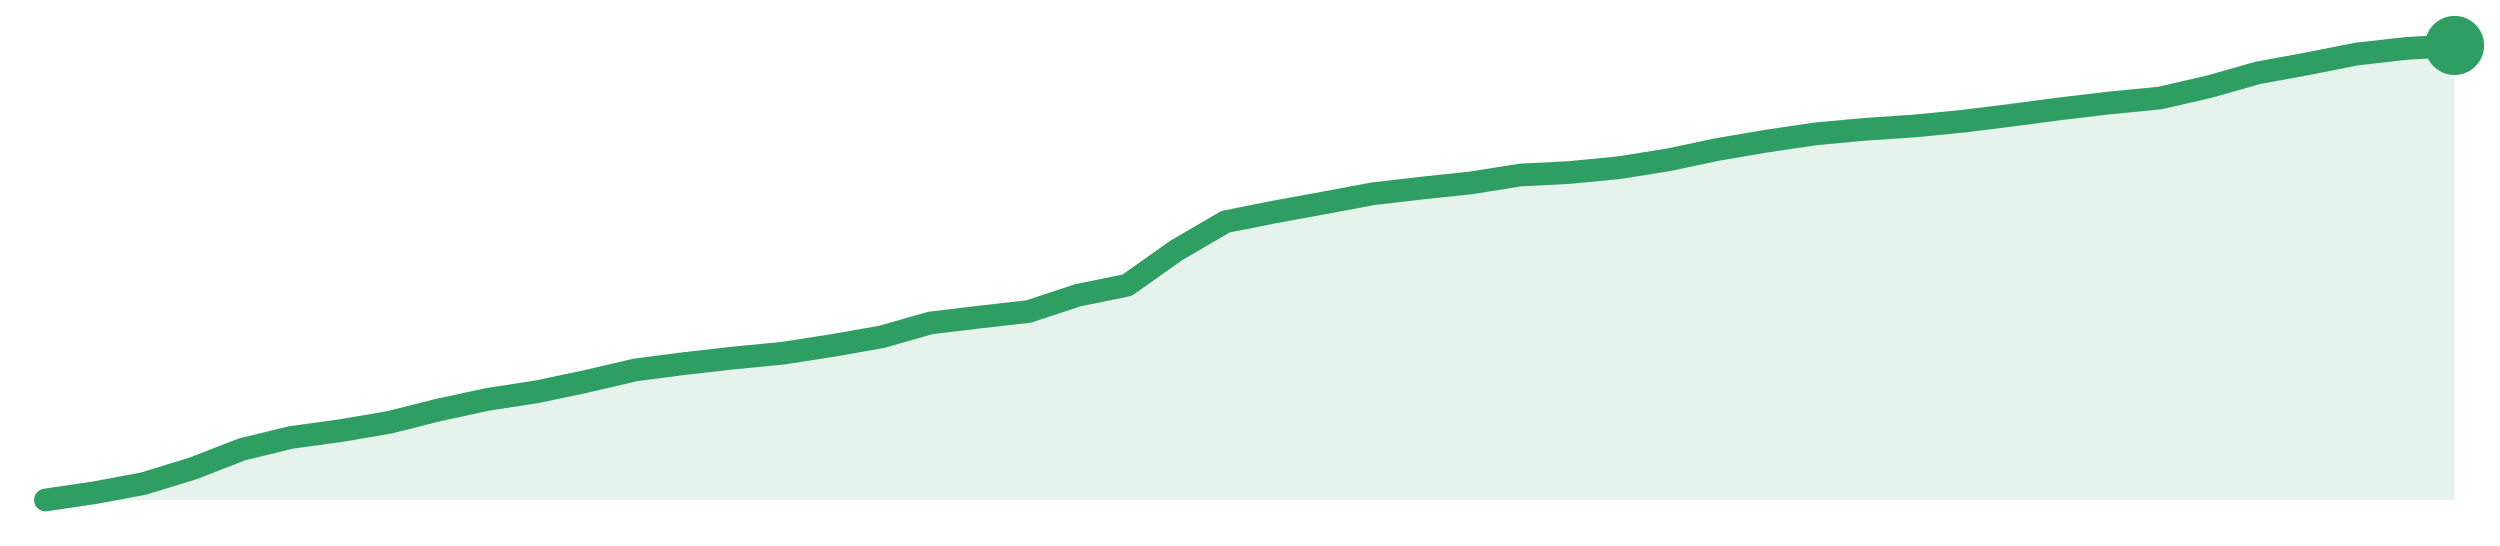
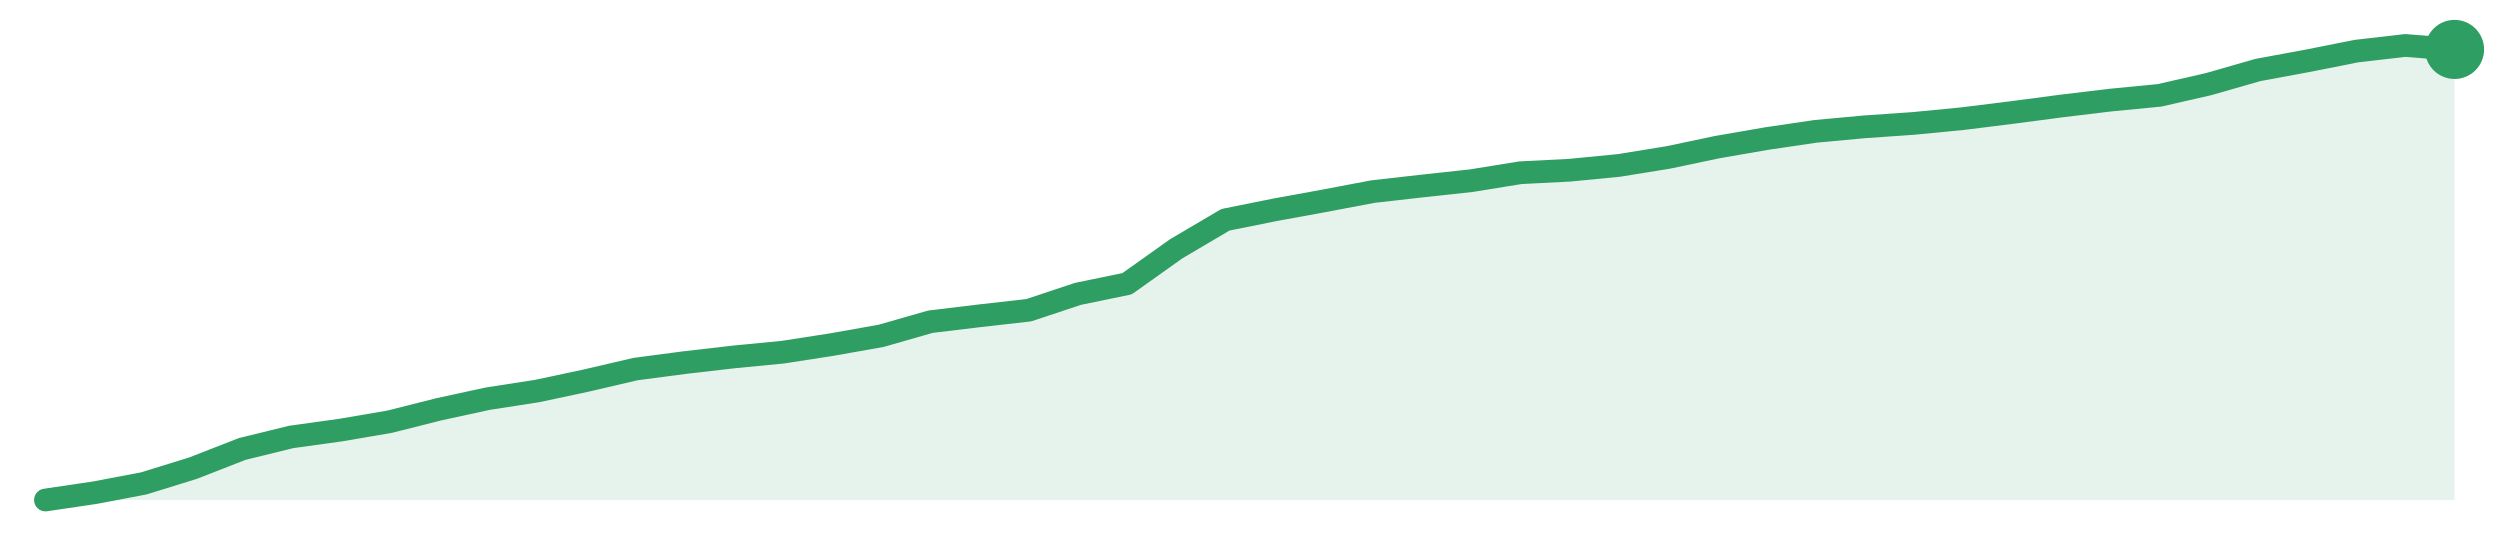
<svg xmlns="http://www.w3.org/2000/svg" width="220" height="48" viewBox="0 0 220 48" role="img" aria-label="trend">
-   <path d="M4.0,44.0 L4.0,44.0 L8.33,43.36 L12.65,42.55 L16.98,41.22 L21.31,39.54 L25.63,38.49 L29.96,37.9 L34.29,37.16 L38.61,36.07 L42.94,35.14 L47.27,34.47 L51.59,33.56 L55.92,32.55 L60.24,31.99 L64.57,31.5 L68.9,31.08 L73.22,30.41 L77.55,29.65 L81.88,28.42 L86.2,27.9 L90.53,27.41 L94.86,25.98 L99.18,25.1 L103.51,22.04 L107.84,19.51 L112.16,18.65 L116.49,17.86 L120.82,17.05 L125.14,16.55 L129.47,16.09 L133.8,15.4 L138.12,15.18 L142.45,14.76 L146.78,14.07 L151.1,13.16 L155.43,12.42 L159.76,11.78 L164.08,11.38 L168.41,11.09 L172.73,10.67 L177.06,10.13 L181.39,9.56 L185.71,9.05 L190.04,8.63 L194.37,7.64 L198.69,6.41 L203.02,5.62 L207.35,4.76 L211.67,4.27 L216.0,4.0 L216.0,44.0 Z" fill="#2f9e631f" />
-   <path d="M4.0,44.0 L8.33,43.36 L12.65,42.55 L16.98,41.22 L21.31,39.54 L25.63,38.49 L29.96,37.9 L34.29,37.16 L38.61,36.07 L42.94,35.14 L47.27,34.47 L51.59,33.56 L55.92,32.55 L60.24,31.99 L64.57,31.5 L68.9,31.08 L73.22,30.41 L77.55,29.65 L81.88,28.42 L86.2,27.9 L90.53,27.41 L94.86,25.98 L99.18,25.1 L103.51,22.04 L107.84,19.51 L112.16,18.65 L116.49,17.86 L120.82,17.05 L125.14,16.55 L129.47,16.09 L133.8,15.4 L138.12,15.18 L142.45,14.76 L146.78,14.07 L151.1,13.16 L155.43,12.42 L159.76,11.78 L164.08,11.38 L168.41,11.09 L172.73,10.67 L177.06,10.13 L181.39,9.56 L185.71,9.05 L190.04,8.63 L194.37,7.64 L198.69,6.41 L203.02,5.62 L207.35,4.76 L211.67,4.27 L216.0,4.0" fill="none" stroke="#2f9e63" stroke-width="2" stroke-linejoin="round" stroke-linecap="round" />
-   <circle cx="216.0" cy="4.0" r="2.6" fill="#2f9e63" />
+   <path d="M4.0,44.0 L4.0,44.0 L8.33,43.36 L12.65,42.54 L16.98,41.2 L21.31,39.51 L25.63,38.45 L29.96,37.85 L34.29,37.11 L38.61,36.02 L42.94,35.08 L47.27,34.41 L51.59,33.49 L55.92,32.48 L60.24,31.91 L64.57,31.41 L68.9,30.99 L73.22,30.32 L77.55,29.55 L81.88,28.31 L86.2,27.79 L90.53,27.3 L94.86,25.86 L99.18,24.97 L103.51,21.89 L107.84,19.34 L112.16,18.47 L116.49,17.68 L120.82,16.86 L125.14,16.37 L129.47,15.9 L133.8,15.2 L138.12,14.98 L142.45,14.56 L146.78,13.86 L151.1,12.95 L155.43,12.2 L159.76,11.56 L164.08,11.16 L168.41,10.86 L172.73,10.44 L177.06,9.9 L181.39,9.33 L185.71,8.81 L190.04,8.39 L194.37,7.4 L198.69,6.16 L203.02,5.36 L207.35,4.5 L211.67,4.0 L216.0,4.35 L216.0,44.0 Z" fill="#2f9e631f" />
+   <path d="M4.0,44.0 L8.33,43.36 L12.65,42.54 L16.98,41.2 L21.31,39.51 L25.63,38.45 L29.96,37.85 L34.29,37.11 L38.61,36.02 L42.94,35.08 L47.27,34.41 L51.59,33.49 L55.92,32.48 L60.24,31.91 L64.57,31.41 L68.9,30.99 L73.22,30.32 L77.55,29.55 L81.88,28.31 L86.2,27.79 L90.53,27.3 L94.86,25.86 L99.18,24.97 L103.51,21.89 L107.84,19.34 L112.16,18.47 L116.49,17.68 L120.82,16.86 L125.14,16.37 L129.47,15.9 L133.8,15.2 L138.12,14.98 L142.45,14.56 L146.78,13.86 L151.1,12.95 L155.43,12.2 L159.76,11.56 L164.08,11.16 L168.41,10.86 L172.73,10.44 L177.06,9.9 L181.39,9.33 L185.71,8.81 L190.04,8.39 L194.37,7.4 L198.69,6.16 L203.02,5.36 L207.35,4.5 L211.67,4.0 L216.0,4.35" fill="none" stroke="#2f9e63" stroke-width="2" stroke-linejoin="round" stroke-linecap="round" />
+   <circle cx="216.0" cy="4.35" r="2.6" fill="#2f9e63" />
</svg>
